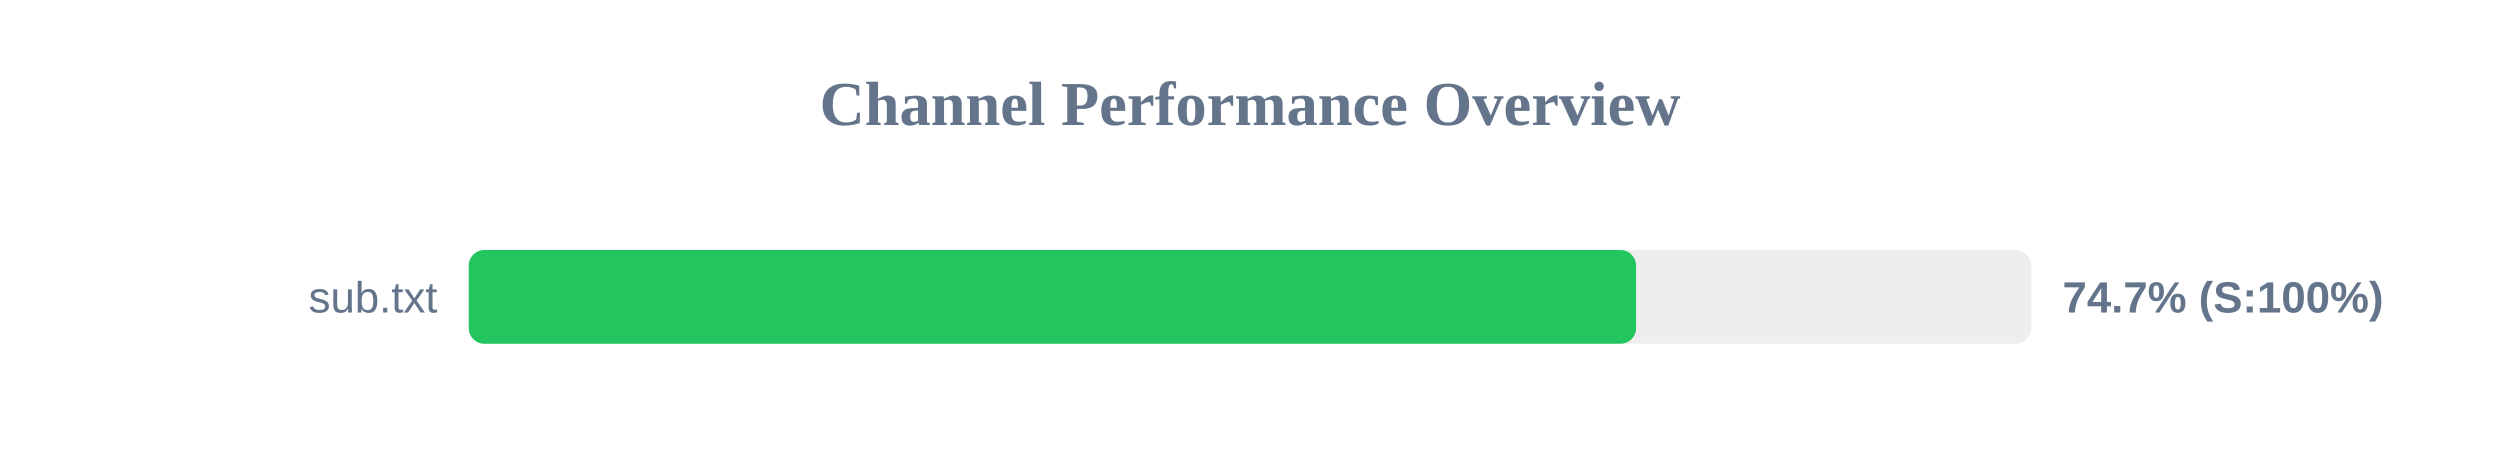
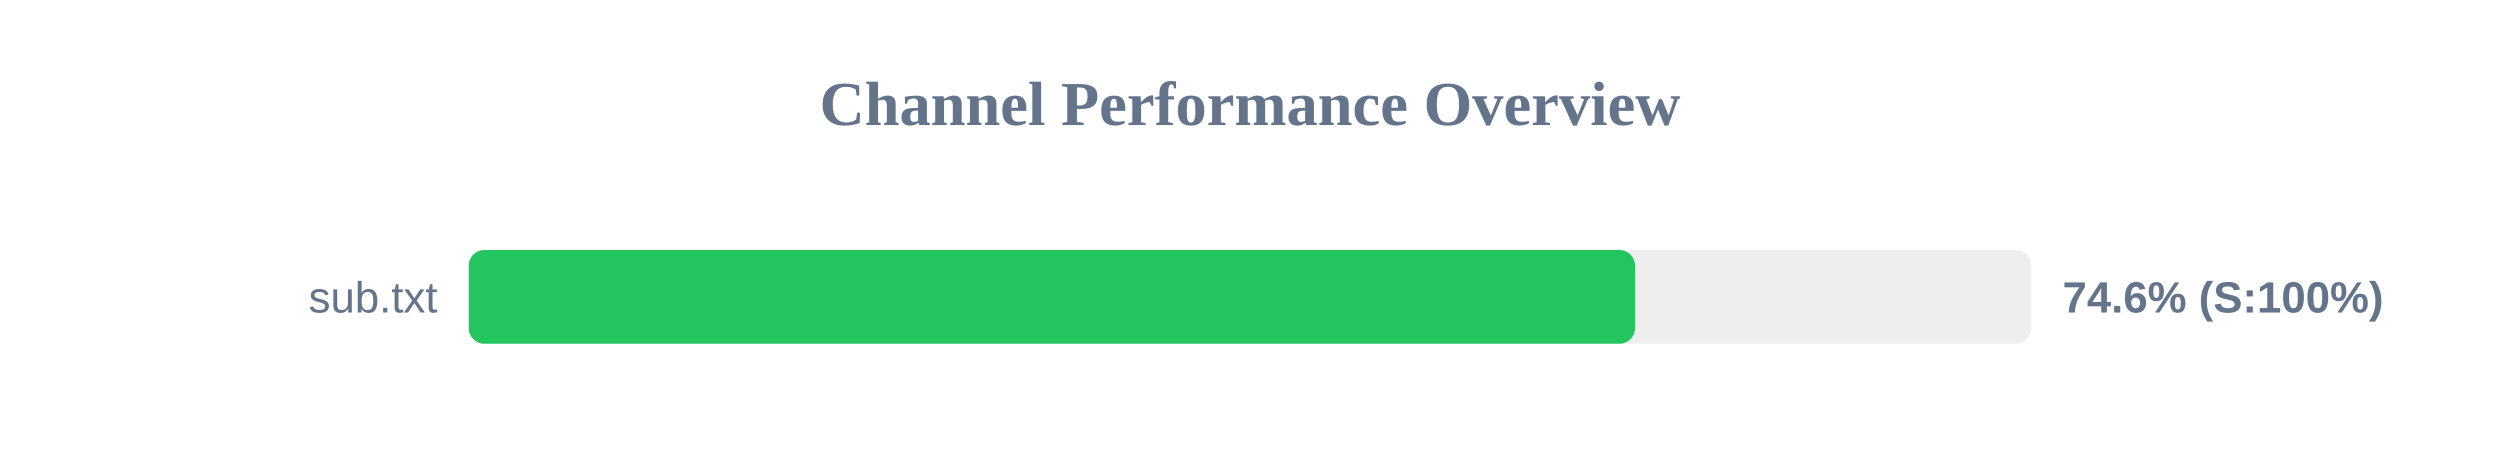
<svg xmlns="http://www.w3.org/2000/svg" width="800" height="150" version="1.1">
  <style>
        .row { font: 14px Arial; fill: #64748b; }
        .score { font: bold 14px Arial; fill: #64748b; }
    </style>
  <text x="400" y="40" text-anchor="middle" font-size="20px" font-weight="bold" fill="#64748b">Channel Performance Overview</text>
  <rect x="150" y="80" width="500" height="30" fill="#eee" rx="5" />
-   <rect x="150" y="80" width="373.55" height="30" fill="#22c55e" rx="5" />
+   <rect x="150" y="80" width="373.2" height="30" fill="#22c55e" rx="5" />
  <text x="140" y="100" text-anchor="end" class="row">sub.txt</text>
-   <text x="660" y="100" text-anchor="start" class="score">74.7% (S:100%)</text>
+   <text x="660" y="100" text-anchor="start" class="score">74.6% (S:100%)</text>
</svg>
